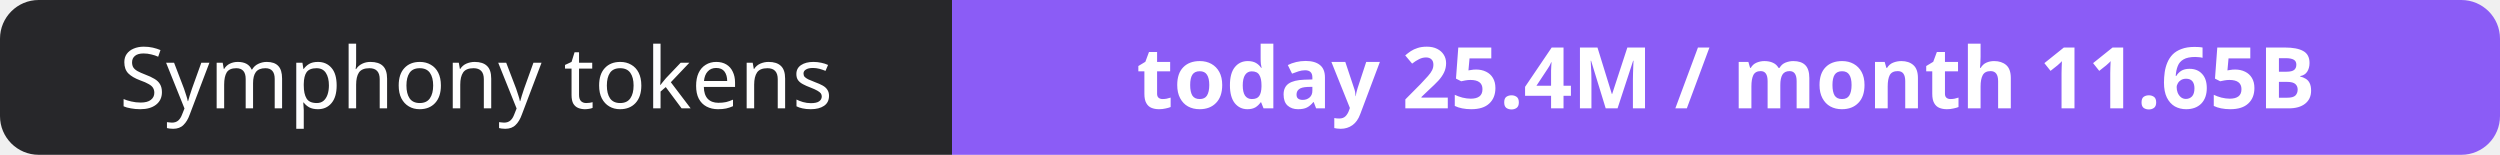
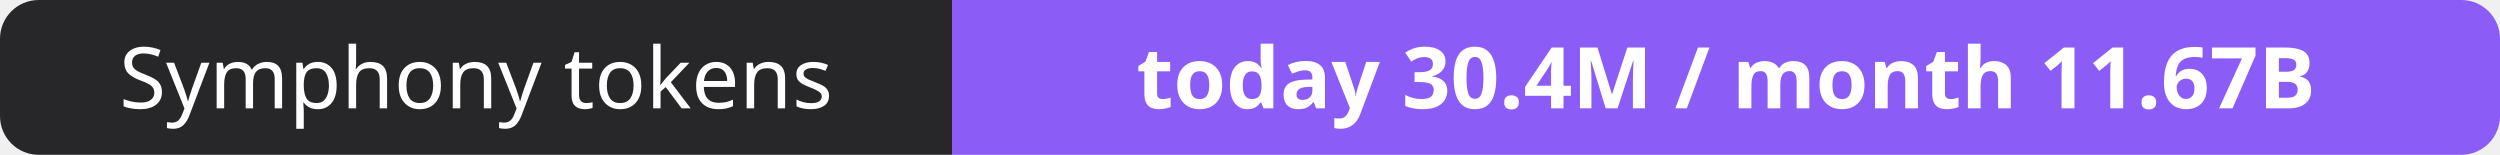
- <svg xmlns="http://www.w3.org/2000/svg" width="323" height="20" role="img" aria-label="Symphony tokens: today 25.4M / month 11.65B">
+ <svg xmlns="http://www.w3.org/2000/svg" width="323" height="20" role="img" aria-label="Symphony tokens: today 30.4M / month 11.67B">
  <clipPath id="r">
    <rect width="323" height="20" rx="5" fill="#fff" />
  </clipPath>
  <g clip-path="url(#r)">
    <rect width="123" height="20" fill="#27272a" />
    <rect x="123" width="200" height="20" fill="#8b5cf6" />
  </g>
  <g fill="#fff" text-anchor="middle" font-family="Verdana,Geneva,sans-serif" font-size="11">
    <text x="61.5" y="14">Symphony tokens</text>
-     <text x="223.0" y="14" font-weight="700">today 25.4M / month 11.65B</text>
+     <text x="223.0" y="14" font-weight="700">today 30.4M / month 11.67B</text>
  </g>
</svg>
